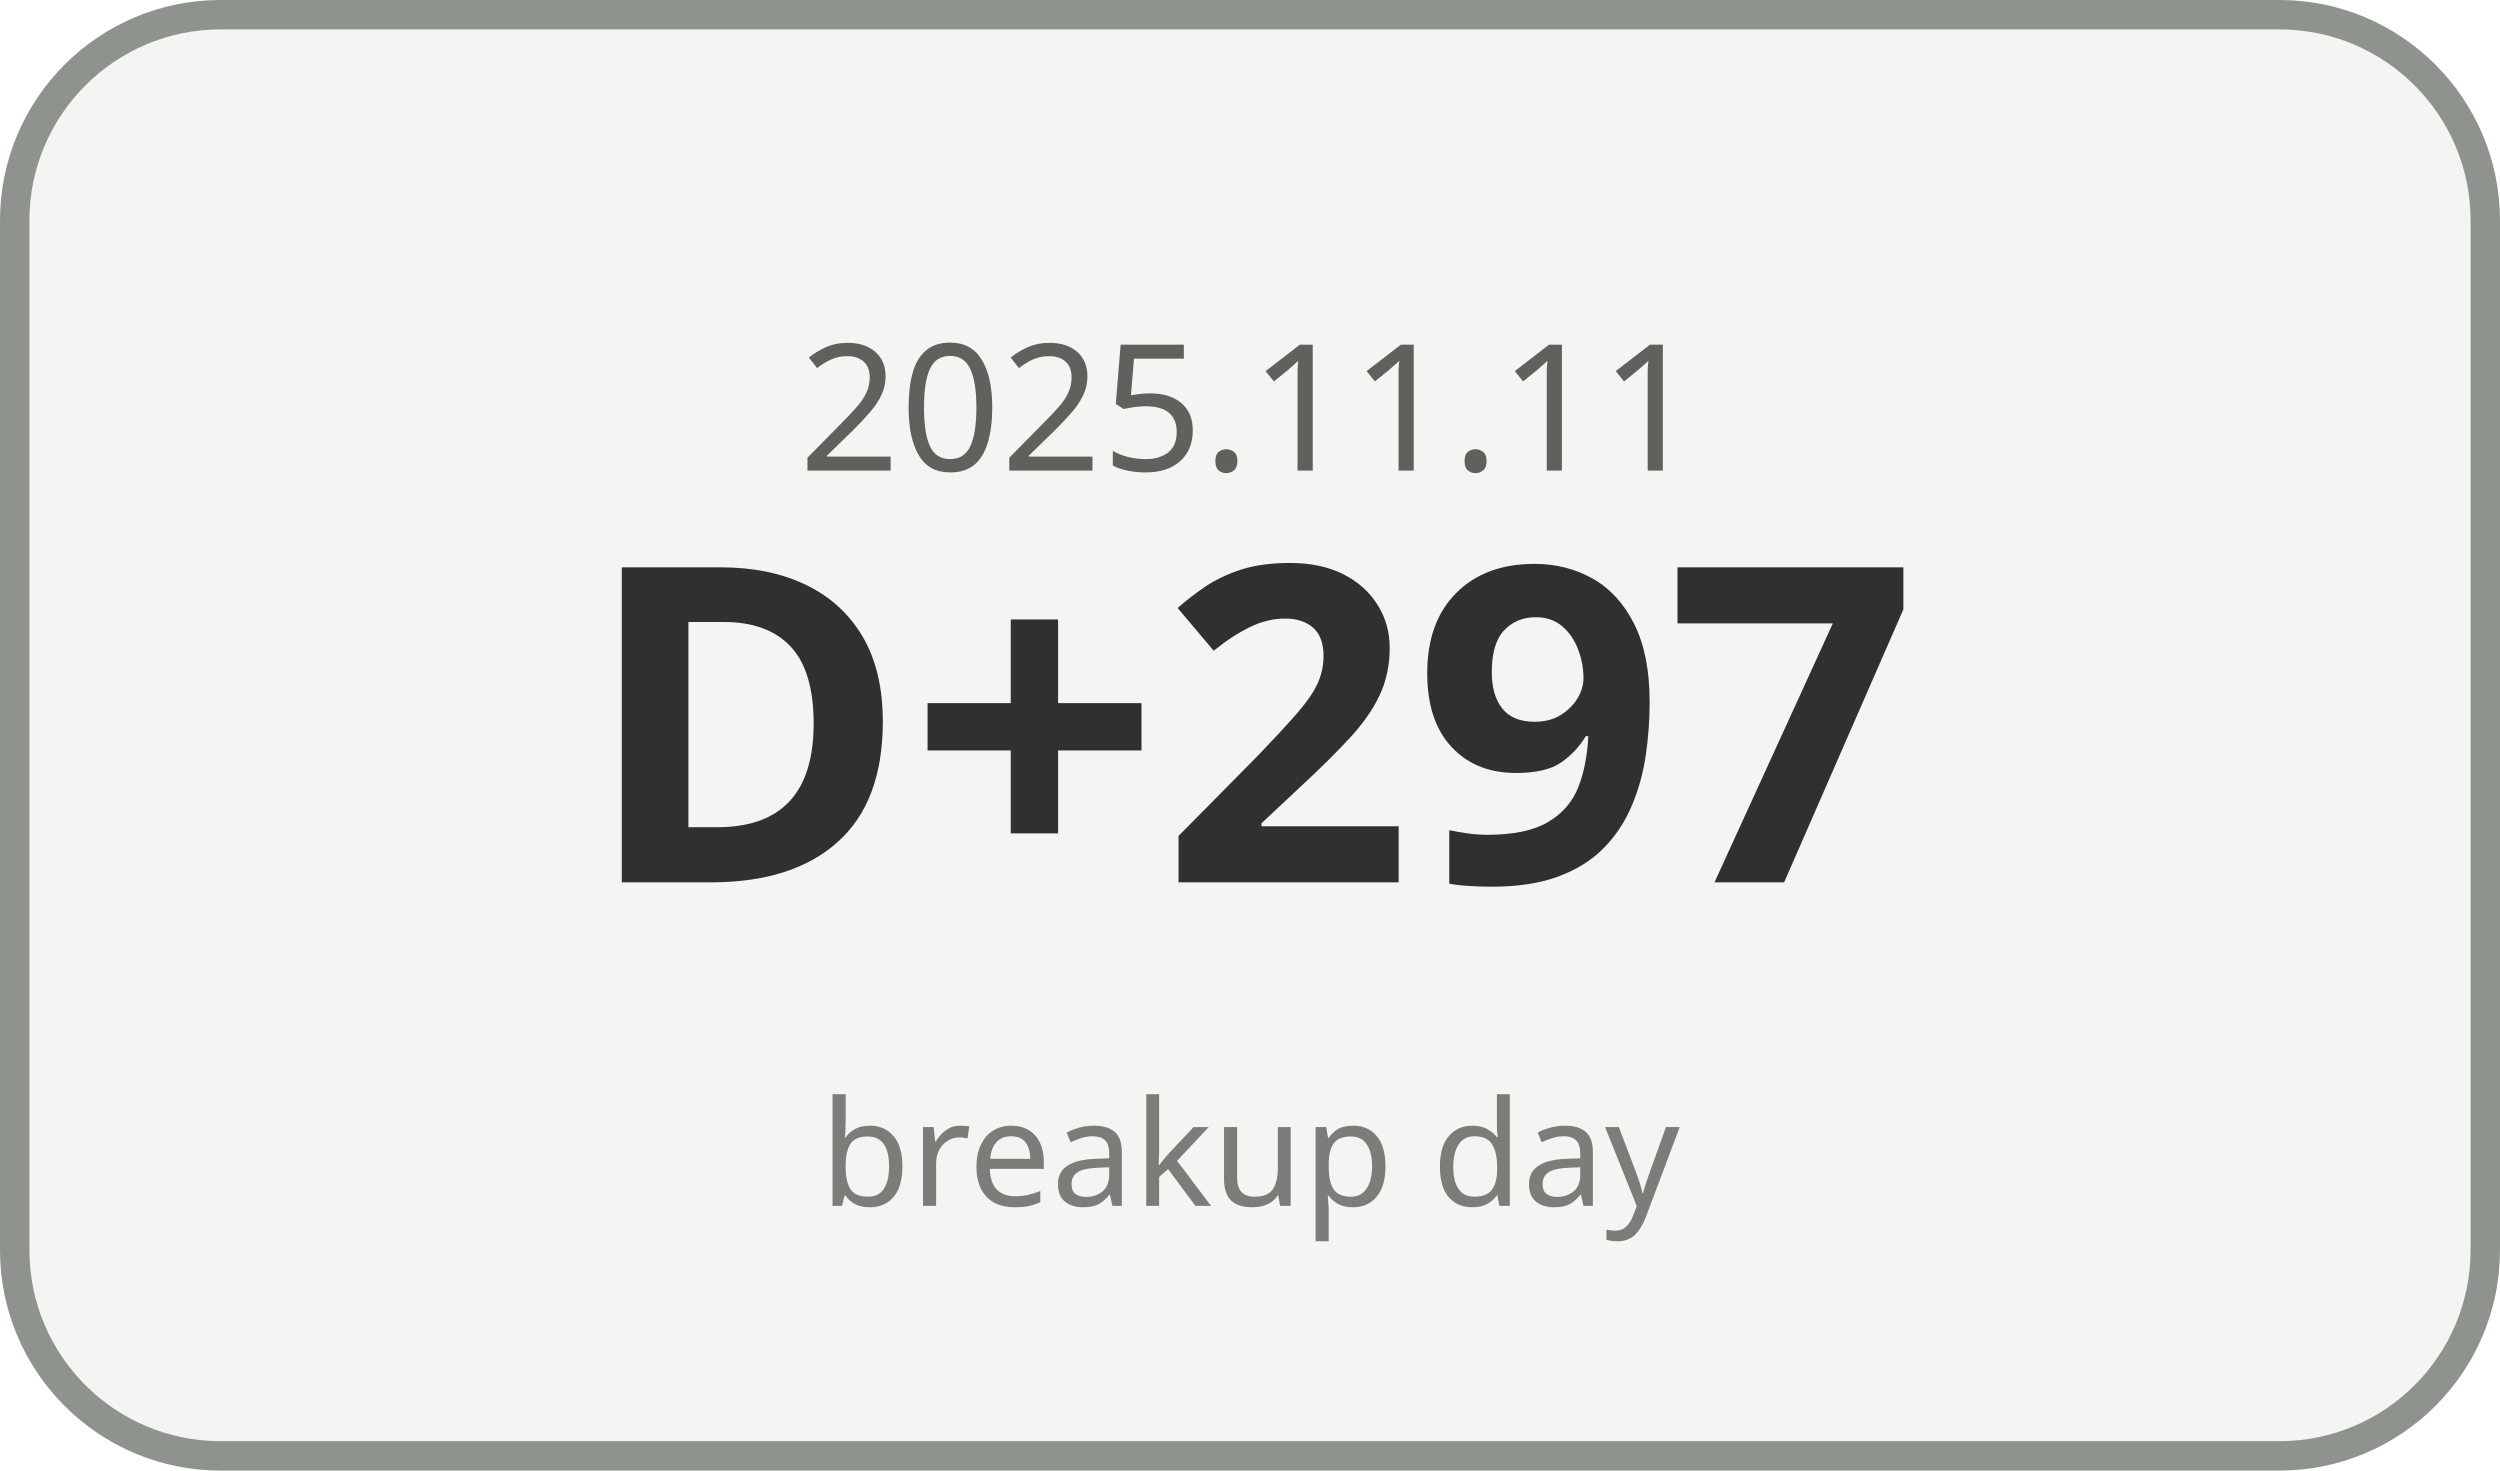
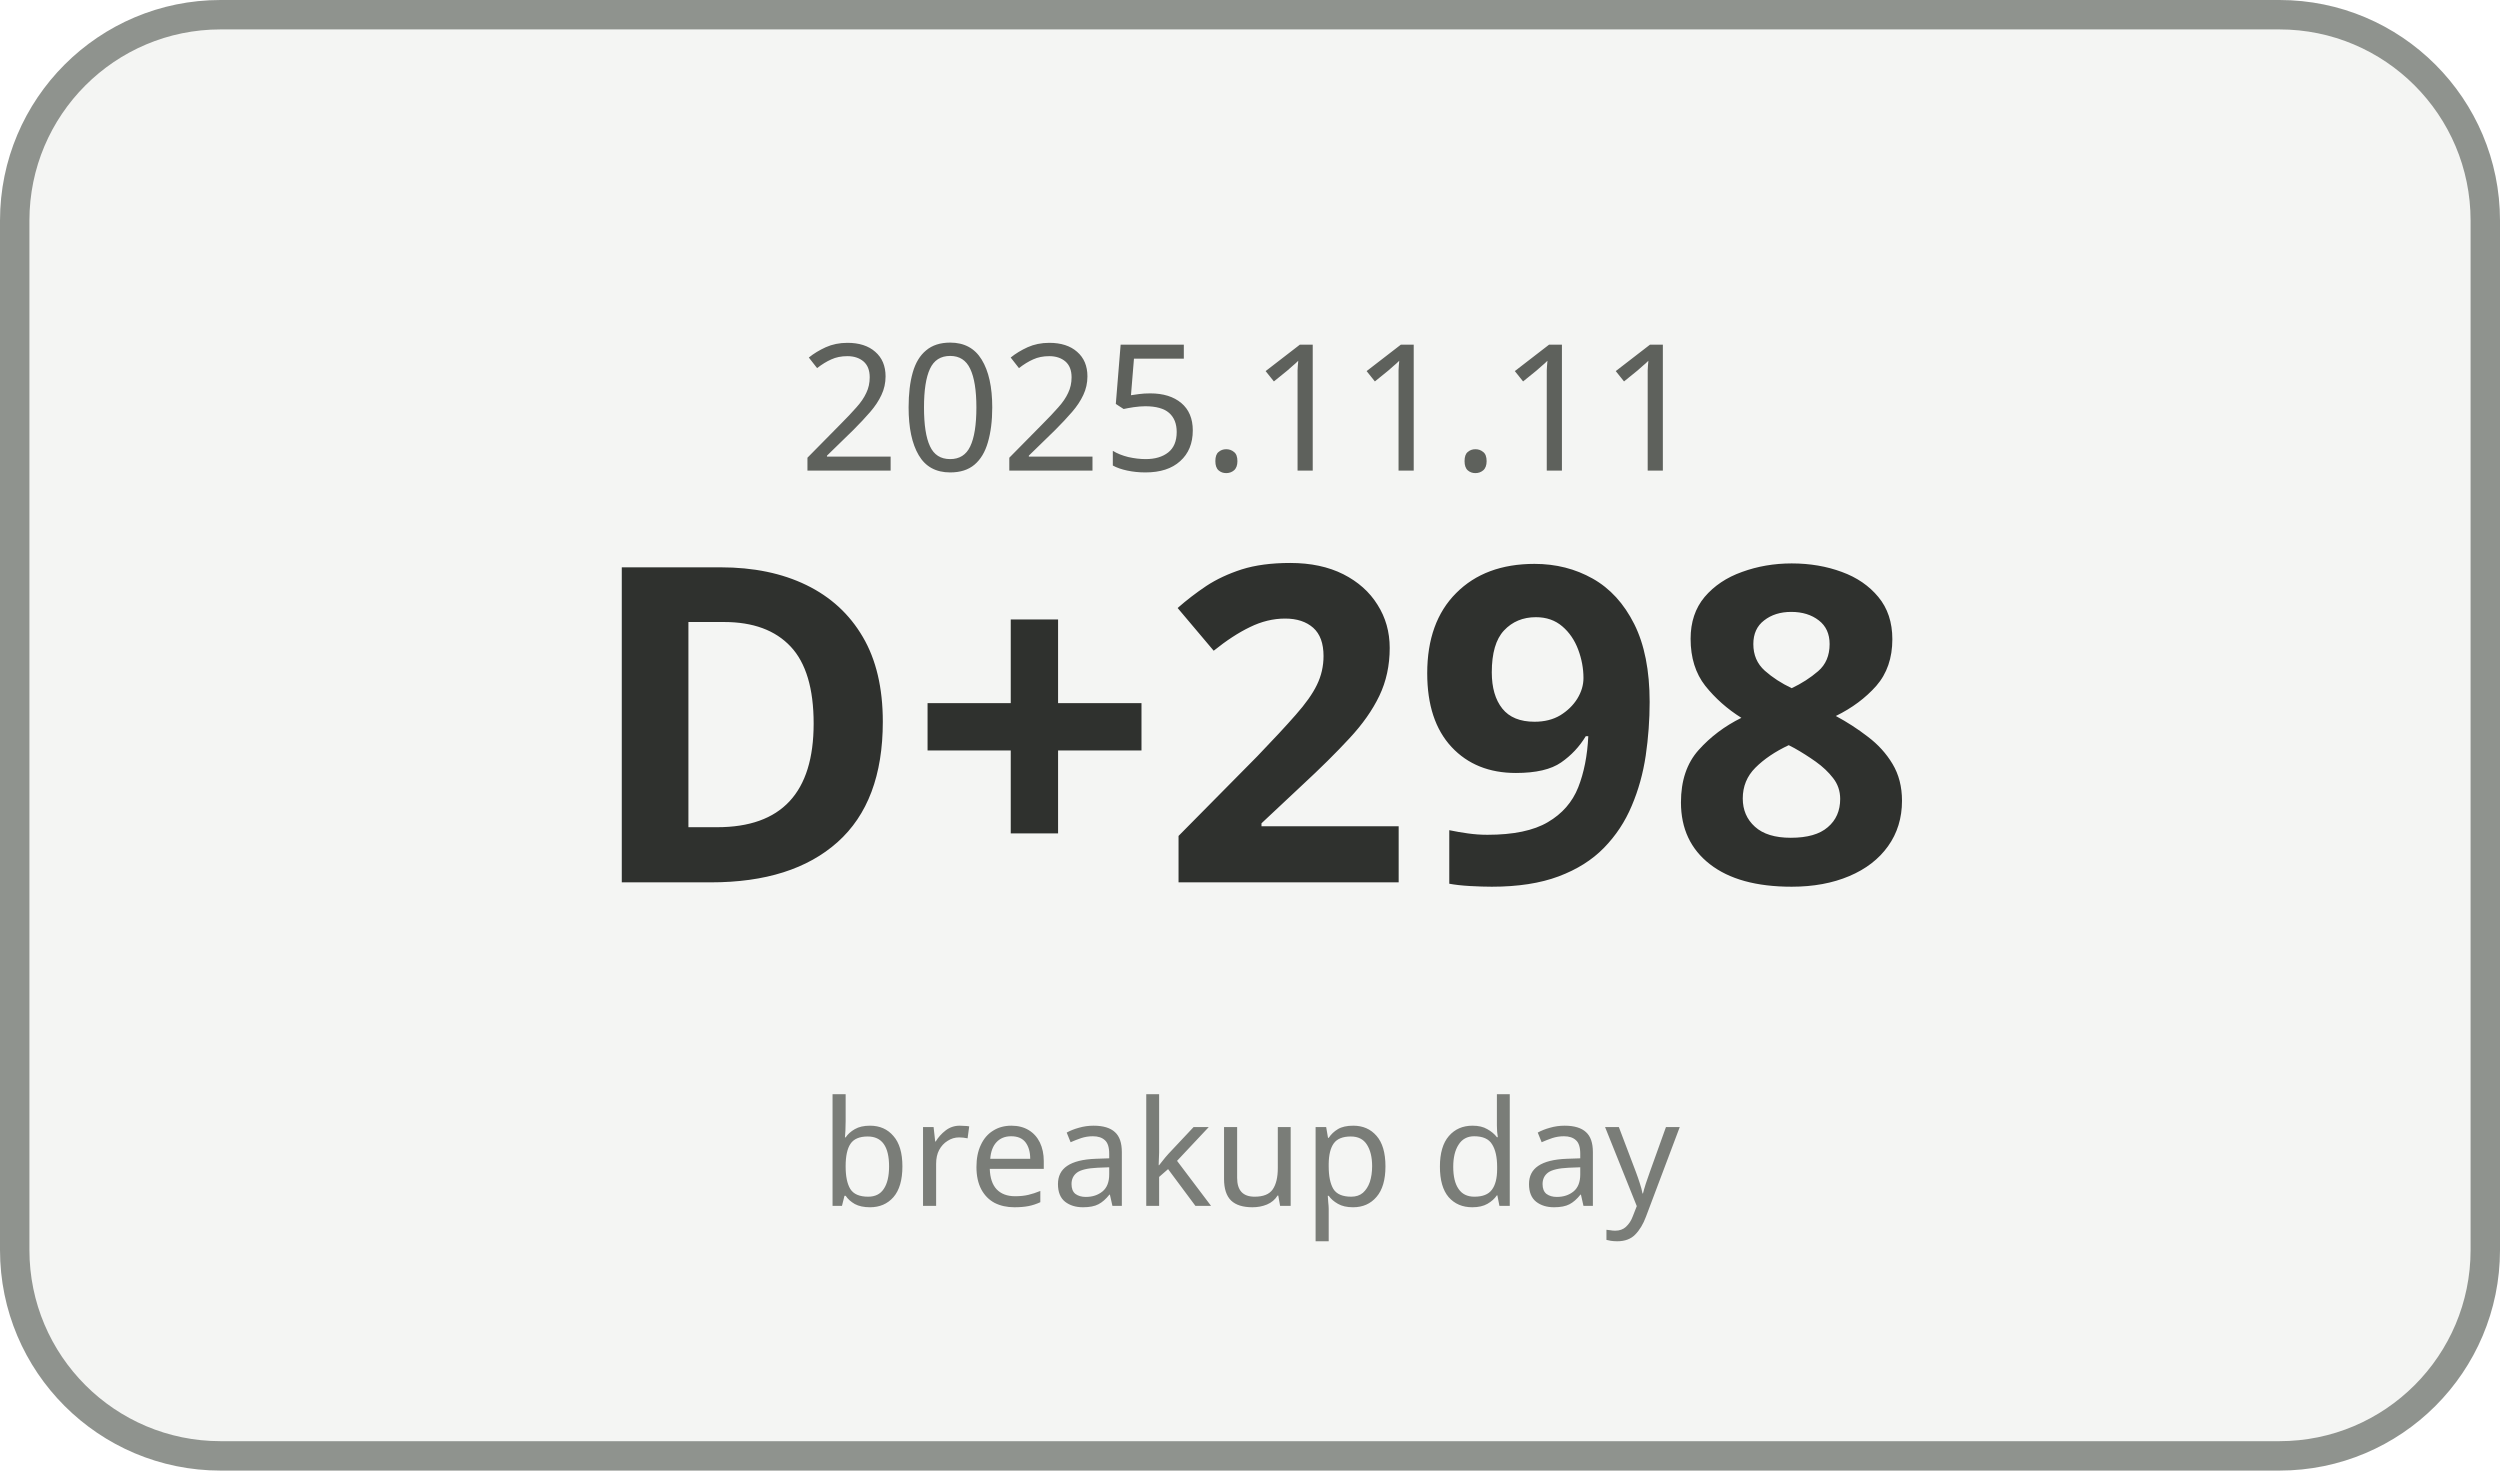
<svg xmlns="http://www.w3.org/2000/svg" width="170" height="100" viewBox="0 0 170 100">
  <rect x="1" y="1" width="168" height="98" rx="14" ry="14" fill="#F4F5F3" stroke="#8F938E" stroke-width="2" />
  <text x="85" y="32" text-anchor="middle" font-family="Malgun Gothic, sans-serif" font-size="12" fill="#5E615C">2025.11.11</text>
-   <text x="85" y="60" text-anchor="middle" font-family="Malgun Gothic, sans-serif" font-size="30" font-weight="700" fill="#2F312E">D+297</text>
+   <text x="85" y="60" text-anchor="middle" font-family="Malgun Gothic, sans-serif" font-size="30" font-weight="700" fill="#2F312E">D+298</text>
  <text x="85" y="82" text-anchor="middle" font-family="Malgun Gothic, sans-serif" font-size="10" fill="#7A7D78">breakup day</text>
</svg>
